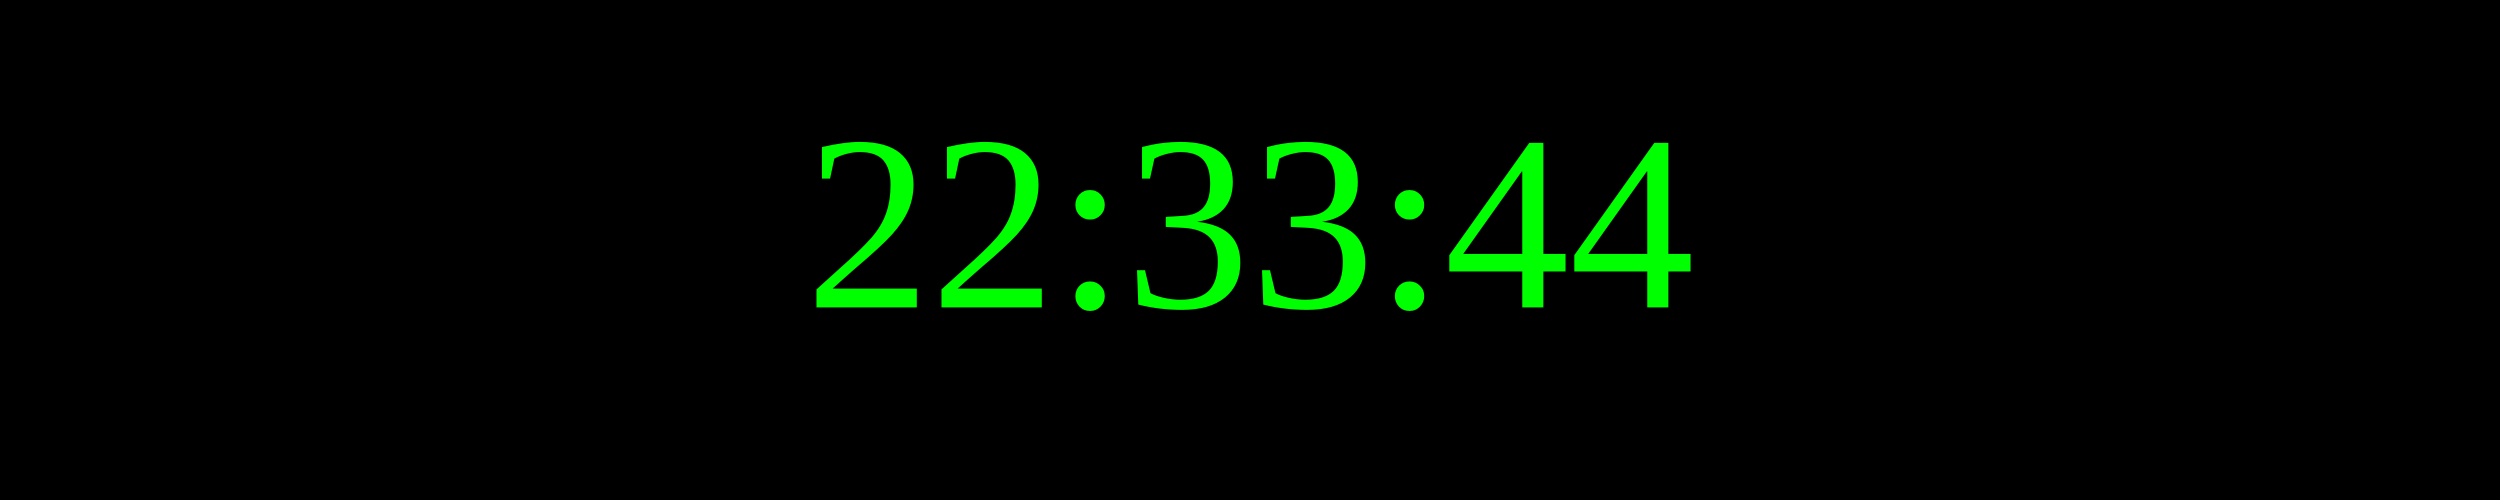
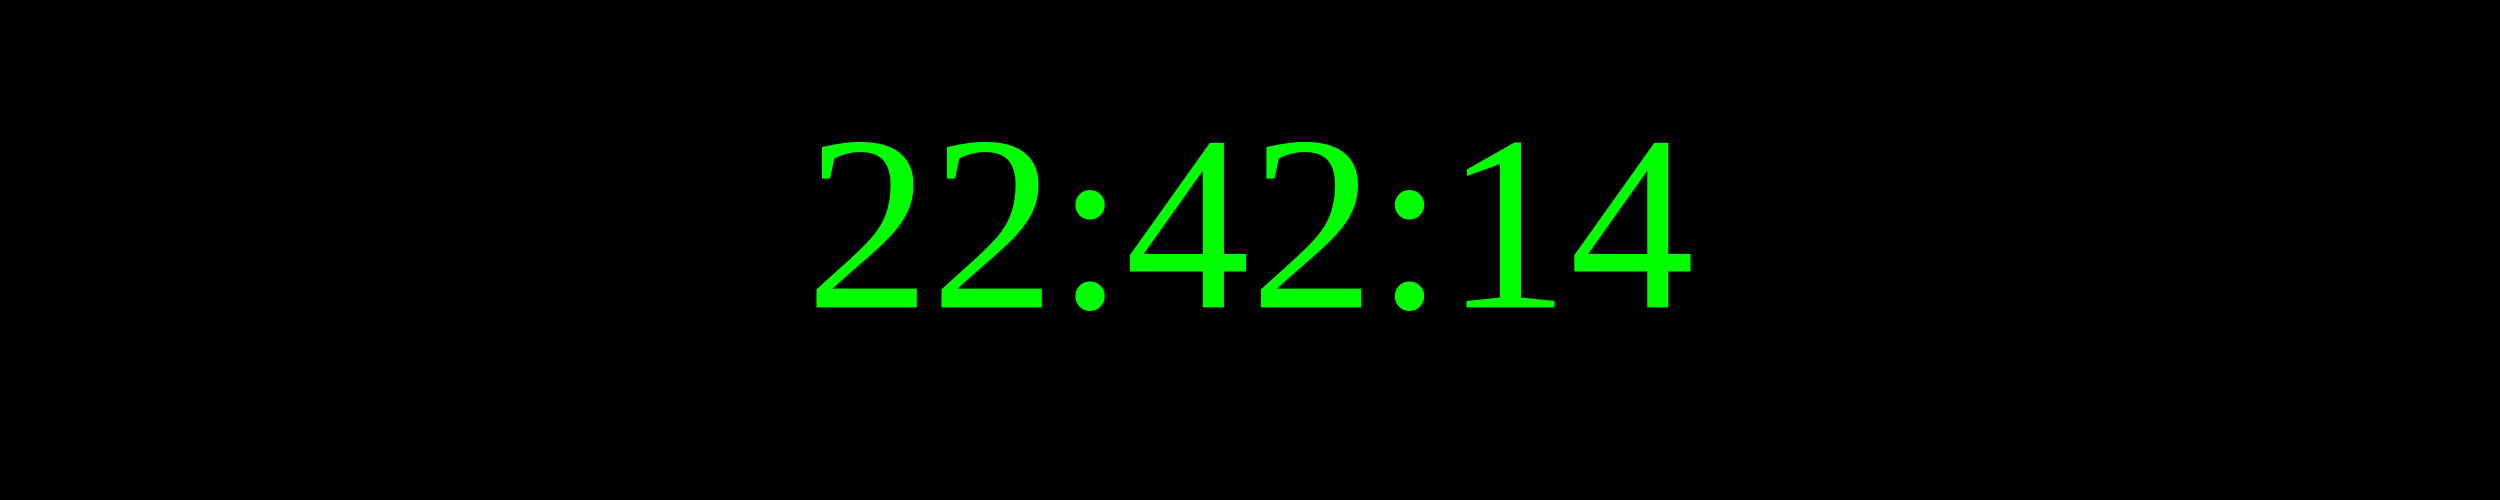
<svg xmlns="http://www.w3.org/2000/svg" width="250" height="50">
  <rect width="100%" height="100%" fill="black" />
  <text x="50%" y="50%" font-size="25" fill="lime" text-anchor="middle" dominant-baseline="middle">
- 22:33:44
+ 22:42:14
</text>
</svg>
